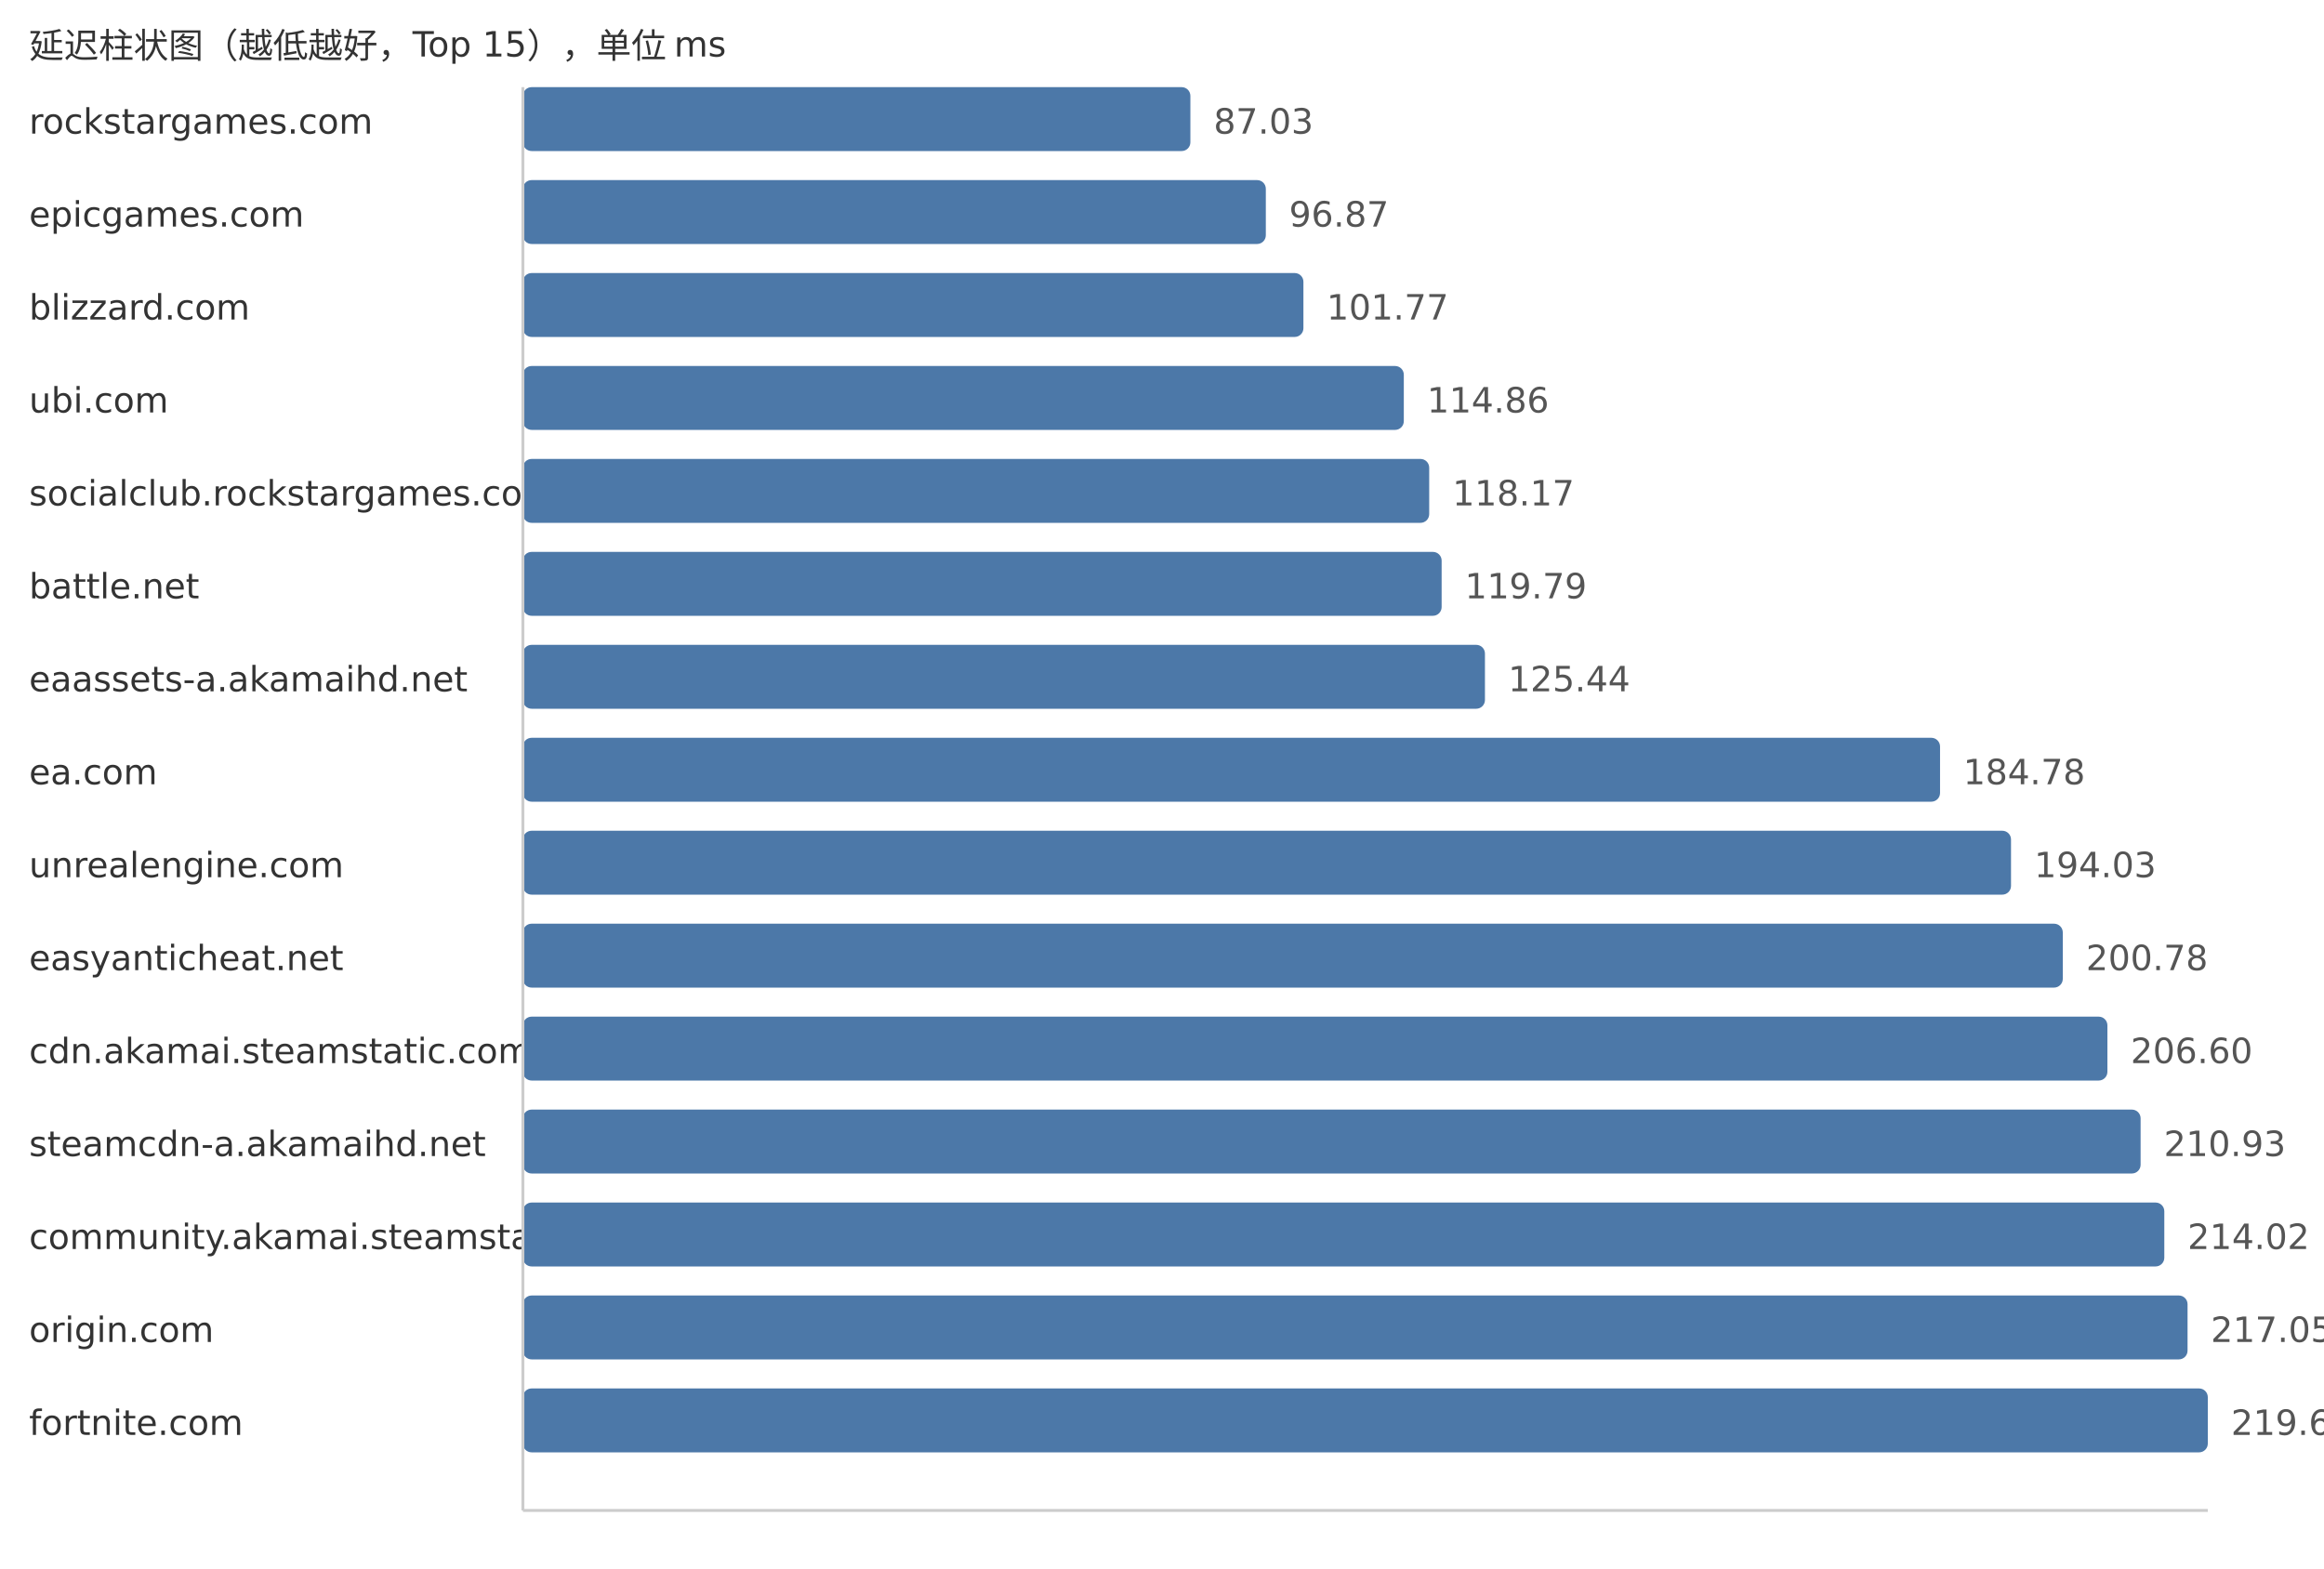
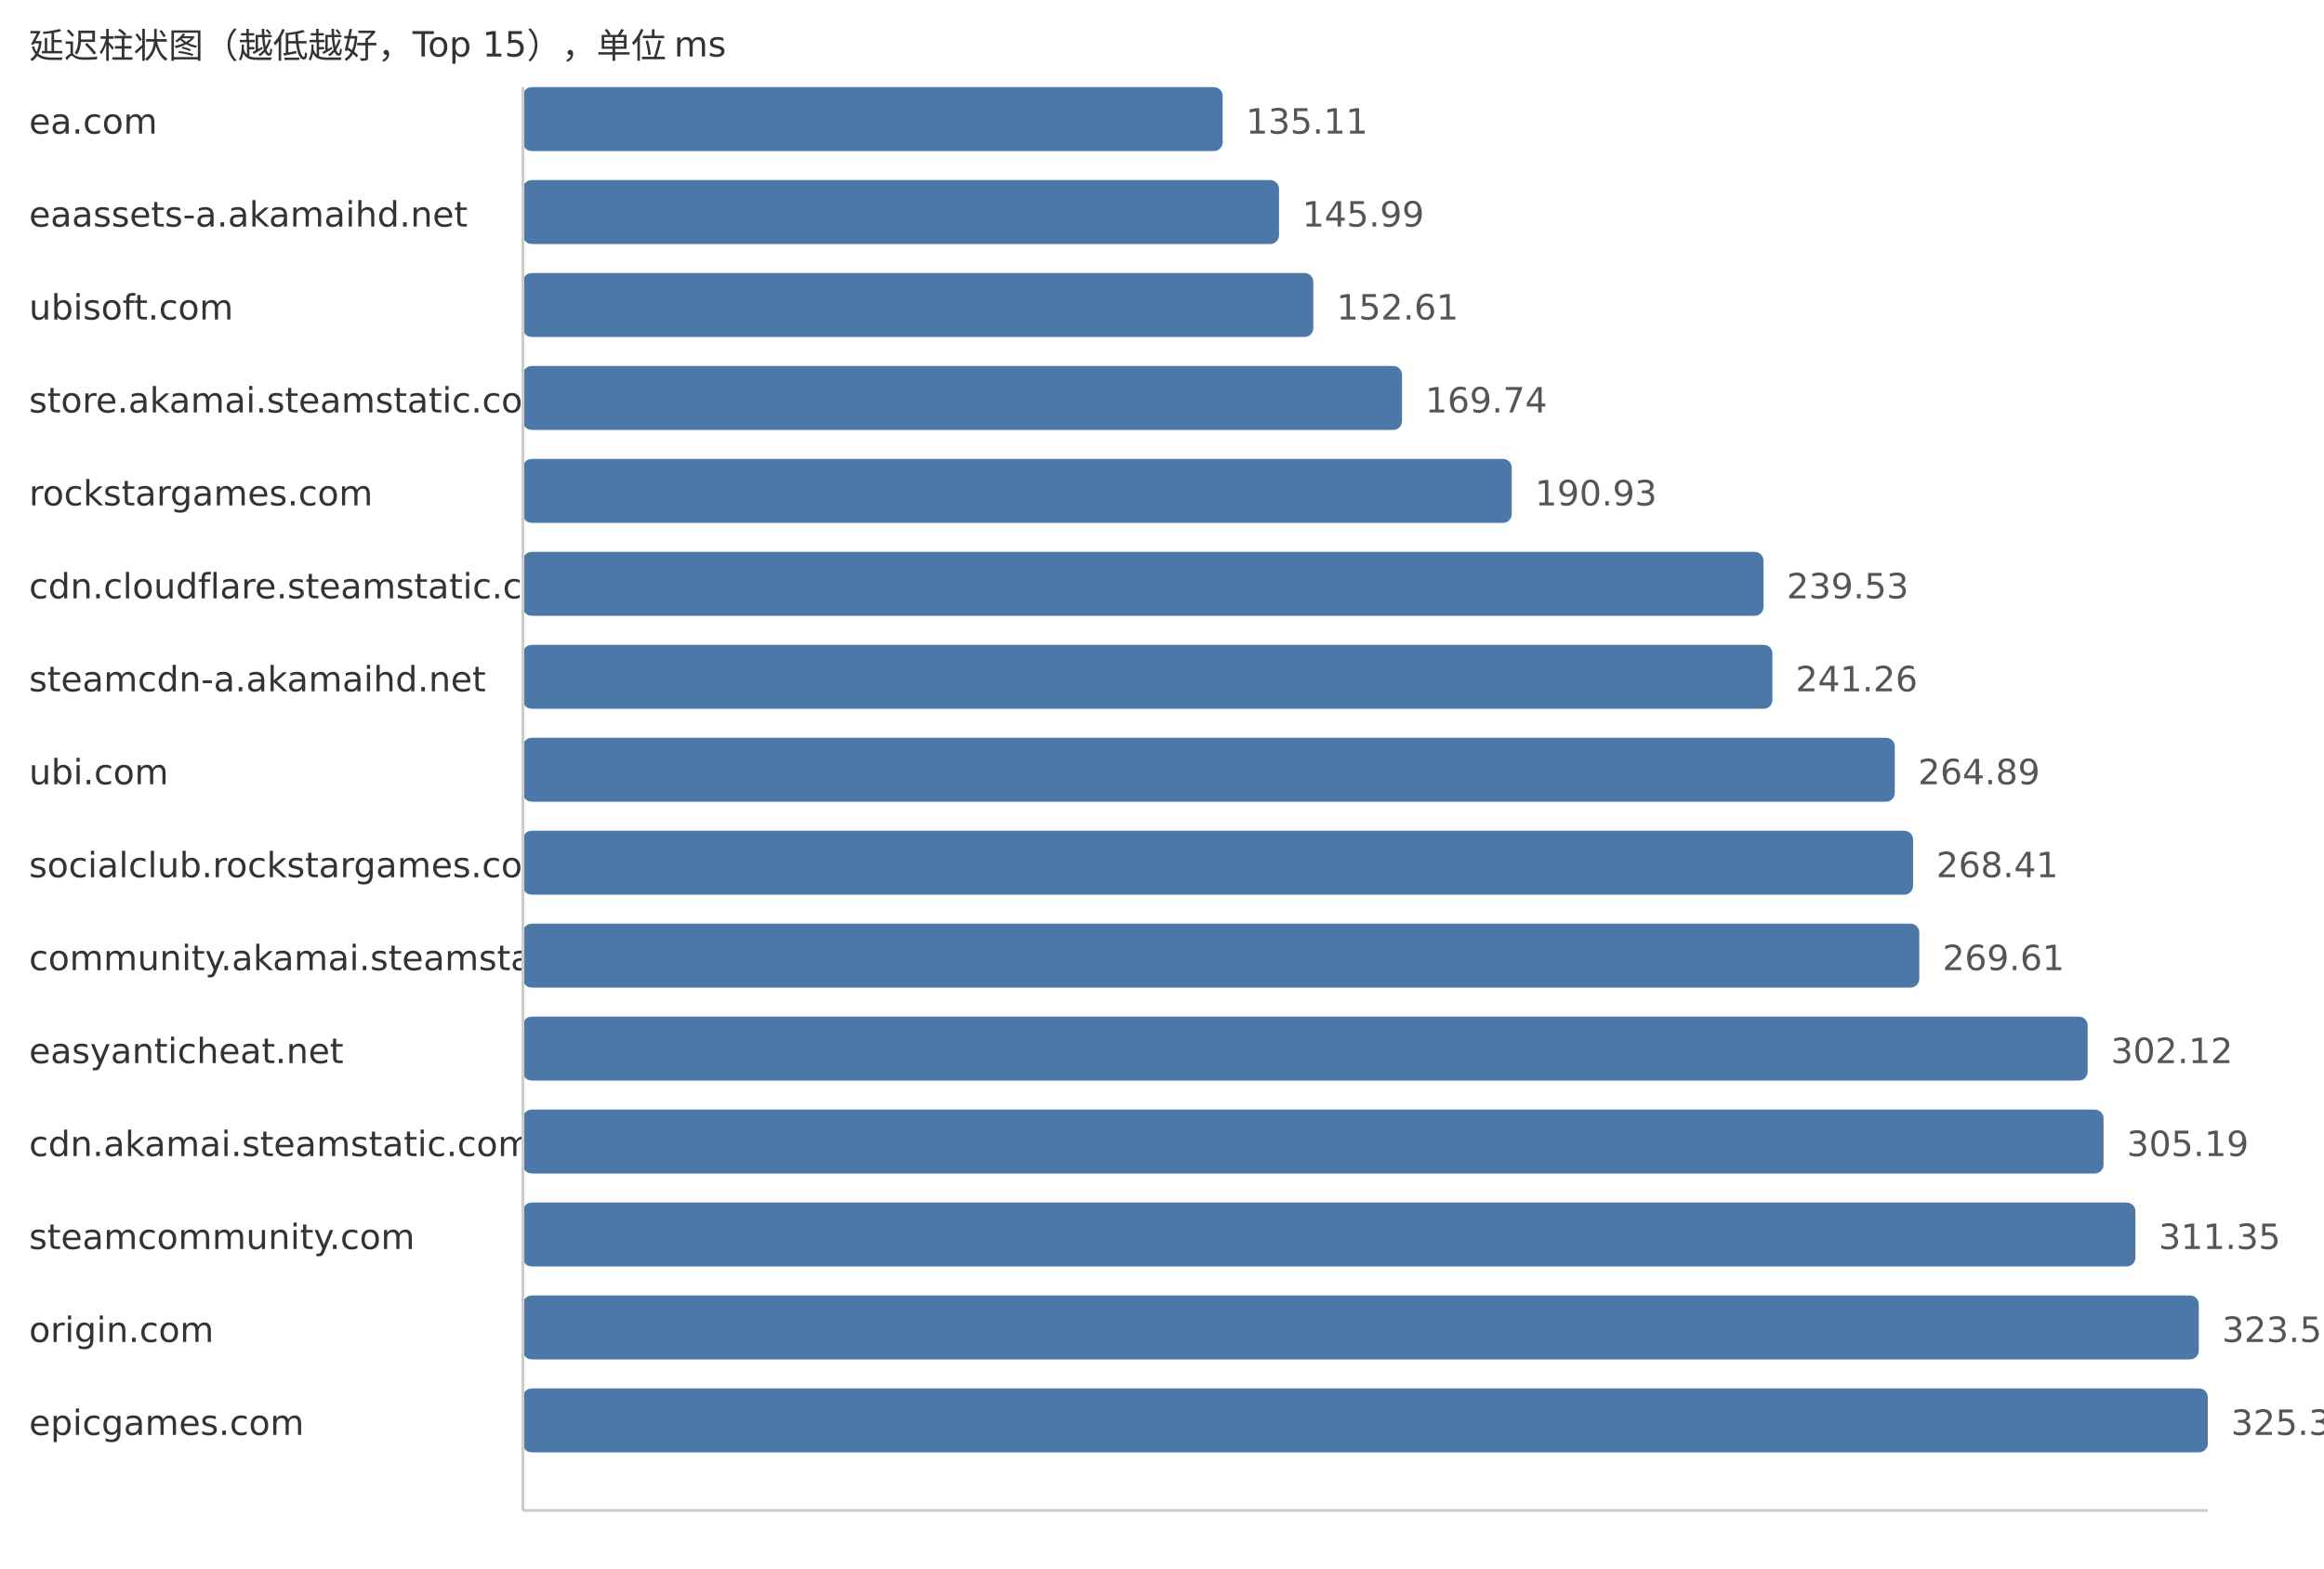
<svg xmlns="http://www.w3.org/2000/svg" width="800" height="540">
  <style> .label{font-family:DejaVu Sans,Verdana,Geneva,sans-serif;font-size:12px;fill:#333} .value{font-family:DejaVu Sans,Verdana,Geneva,sans-serif;font-size:12px;fill:#555} </style>
  <text x="10" y="20" class="label">延迟柱状图（越低越好，Top 15），单位 ms</text>
-   <text x="10" y="46" class="label">rockstargames.com</text>
-   <rect x="180" y="30" width="229.77" height="22" fill="#4c78a8" rx="3" />
-   <text x="417.77" y="46" class="value">87.03</text>
-   <text x="10" y="78" class="label">epicgames.com</text>
-   <rect x="180" y="62" width="255.74" height="22" fill="#4c78a8" rx="3" />
-   <text x="443.74" y="78" class="value">96.87</text>
-   <text x="10" y="110" class="label">blizzard.com</text>
-   <rect x="180" y="94" width="268.68" height="22" fill="#4c78a8" rx="3" />
-   <text x="456.68" y="110" class="value">101.77</text>
-   <text x="10" y="142" class="label">ubi.com</text>
-   <rect x="180" y="126" width="303.24" height="22" fill="#4c78a8" rx="3" />
-   <text x="491.24" y="142" class="value">114.86</text>
-   <text x="10" y="174" class="label">socialclub.rockstargames.com</text>
-   <rect x="180" y="158" width="311.98" height="22" fill="#4c78a8" rx="3" />
-   <text x="499.98" y="174" class="value">118.17</text>
-   <text x="10" y="206" class="label">battle.net</text>
-   <rect x="180" y="190" width="316.26" height="22" fill="#4c78a8" rx="3" />
-   <text x="504.26" y="206" class="value">119.79</text>
-   <text x="10" y="238" class="label">eaassets-a.akamaihd.net</text>
-   <rect x="180" y="222" width="331.17" height="22" fill="#4c78a8" rx="3" />
-   <text x="519.17" y="238" class="value">125.44</text>
-   <text x="10" y="270" class="label">ea.com</text>
-   <rect x="180" y="254" width="487.83" height="22" fill="#4c78a8" rx="3" />
-   <text x="675.83" y="270" class="value">184.78</text>
-   <text x="10" y="302" class="label">unrealengine.com</text>
-   <rect x="180" y="286" width="512.26" height="22" fill="#4c78a8" rx="3" />
-   <text x="700.26" y="302" class="value">194.03</text>
-   <text x="10" y="334" class="label">easyanticheat.net</text>
-   <rect x="180" y="318" width="530.08" height="22" fill="#4c78a8" rx="3" />
-   <text x="718.08" y="334" class="value">200.78</text>
-   <text x="10" y="366" class="label">cdn.akamai.steamstatic.com</text>
-   <rect x="180" y="350" width="545.44" height="22" fill="#4c78a8" rx="3" />
-   <text x="733.44" y="366" class="value">206.60</text>
-   <text x="10" y="398" class="label">steamcdn-a.akamaihd.net</text>
-   <rect x="180" y="382" width="556.87" height="22" fill="#4c78a8" rx="3" />
-   <text x="744.87" y="398" class="value">210.93</text>
-   <text x="10" y="430" class="label">community.akamai.steamstatic.com</text>
-   <rect x="180" y="414" width="565.03" height="22" fill="#4c78a8" rx="3" />
-   <text x="753.03" y="430" class="value">214.02</text>
+   <text x="10" y="46" class="label">ea.com</text>
+   <rect x="180" y="30" width="240.88" height="22" fill="#4c78a8" rx="3" />
+   <text x="428.88" y="46" class="value">135.11</text>
+   <text x="10" y="78" class="label">eaassets-a.akamaihd.net</text>
+   <rect x="180" y="62" width="260.28" height="22" fill="#4c78a8" rx="3" />
+   <text x="448.28" y="78" class="value">145.99</text>
+   <text x="10" y="110" class="label">ubisoft.com</text>
+   <rect x="180" y="94" width="272.08" height="22" fill="#4c78a8" rx="3" />
+   <text x="460.08" y="110" class="value">152.61</text>
+   <text x="10" y="142" class="label">store.akamai.steamstatic.com</text>
+   <rect x="180" y="126" width="302.62" height="22" fill="#4c78a8" rx="3" />
+   <text x="490.62" y="142" class="value">169.74</text>
+   <text x="10" y="174" class="label">rockstargames.com</text>
+   <rect x="180" y="158" width="340.4" height="22" fill="#4c78a8" rx="3" />
+   <text x="528.4" y="174" class="value">190.93</text>
+   <text x="10" y="206" class="label">cdn.cloudflare.steamstatic.com</text>
+   <rect x="180" y="190" width="427.05" height="22" fill="#4c78a8" rx="3" />
+   <text x="615.05" y="206" class="value">239.53</text>
+   <text x="10" y="238" class="label">steamcdn-a.akamaihd.net</text>
+   <rect x="180" y="222" width="430.13" height="22" fill="#4c78a8" rx="3" />
+   <text x="618.13" y="238" class="value">241.26</text>
+   <text x="10" y="270" class="label">ubi.com</text>
+   <rect x="180" y="254" width="472.26" height="22" fill="#4c78a8" rx="3" />
+   <text x="660.26" y="270" class="value">264.89</text>
+   <text x="10" y="302" class="label">socialclub.rockstargames.com</text>
+   <rect x="180" y="286" width="478.54" height="22" fill="#4c78a8" rx="3" />
+   <text x="666.54" y="302" class="value">268.41</text>
+   <text x="10" y="334" class="label">community.akamai.steamstatic.com</text>
+   <rect x="180" y="318" width="480.68" height="22" fill="#4c78a8" rx="3" />
+   <text x="668.68" y="334" class="value">269.61</text>
+   <text x="10" y="366" class="label">easyanticheat.net</text>
+   <rect x="180" y="350" width="538.64" height="22" fill="#4c78a8" rx="3" />
+   <text x="726.64" y="366" class="value">302.12</text>
+   <text x="10" y="398" class="label">cdn.akamai.steamstatic.com</text>
+   <rect x="180" y="382" width="544.11" height="22" fill="#4c78a8" rx="3" />
+   <text x="732.11" y="398" class="value">305.19</text>
+   <text x="10" y="430" class="label">steamcommunity.com</text>
+   <rect x="180" y="414" width="555.09" height="22" fill="#4c78a8" rx="3" />
+   <text x="743.09" y="430" class="value">311.35</text>
  <text x="10" y="462" class="label">origin.com</text>
-   <rect x="180" y="446" width="573.03" height="22" fill="#4c78a8" rx="3" />
-   <text x="761.03" y="462" class="value">217.05</text>
-   <text x="10" y="494" class="label">fortnite.com</text>
+   <rect x="180" y="446" width="576.9" height="22" fill="#4c78a8" rx="3" />
+   <text x="764.9" y="462" class="value">323.58</text>
+   <text x="10" y="494" class="label">epicgames.com</text>
  <rect x="180" y="478" width="580.0" height="22" fill="#4c78a8" rx="3" />
-   <text x="768.0" y="494" class="value">219.69</text>
+   <text x="768.0" y="494" class="value">325.32</text>
  <line x1="180" y1="30" x2="180" y2="520" stroke="#ccc" />
  <line x1="180" y1="520" x2="760" y2="520" stroke="#ccc" />
</svg>
